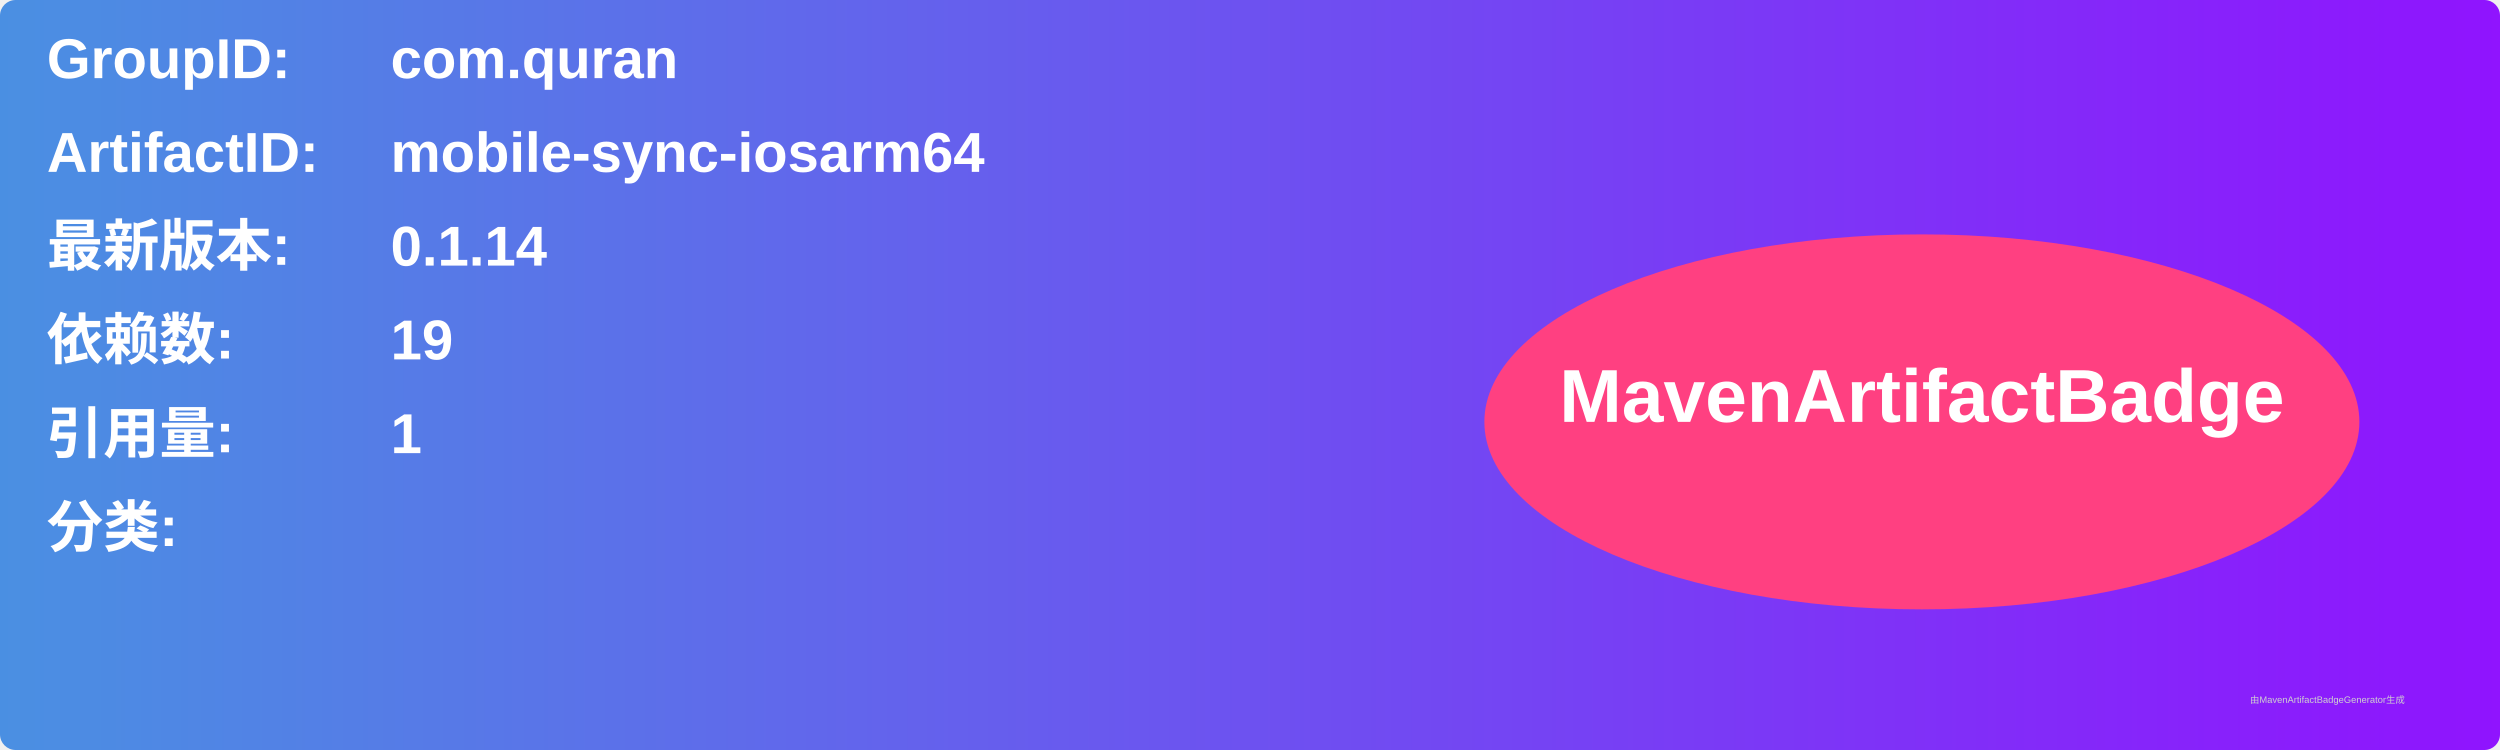
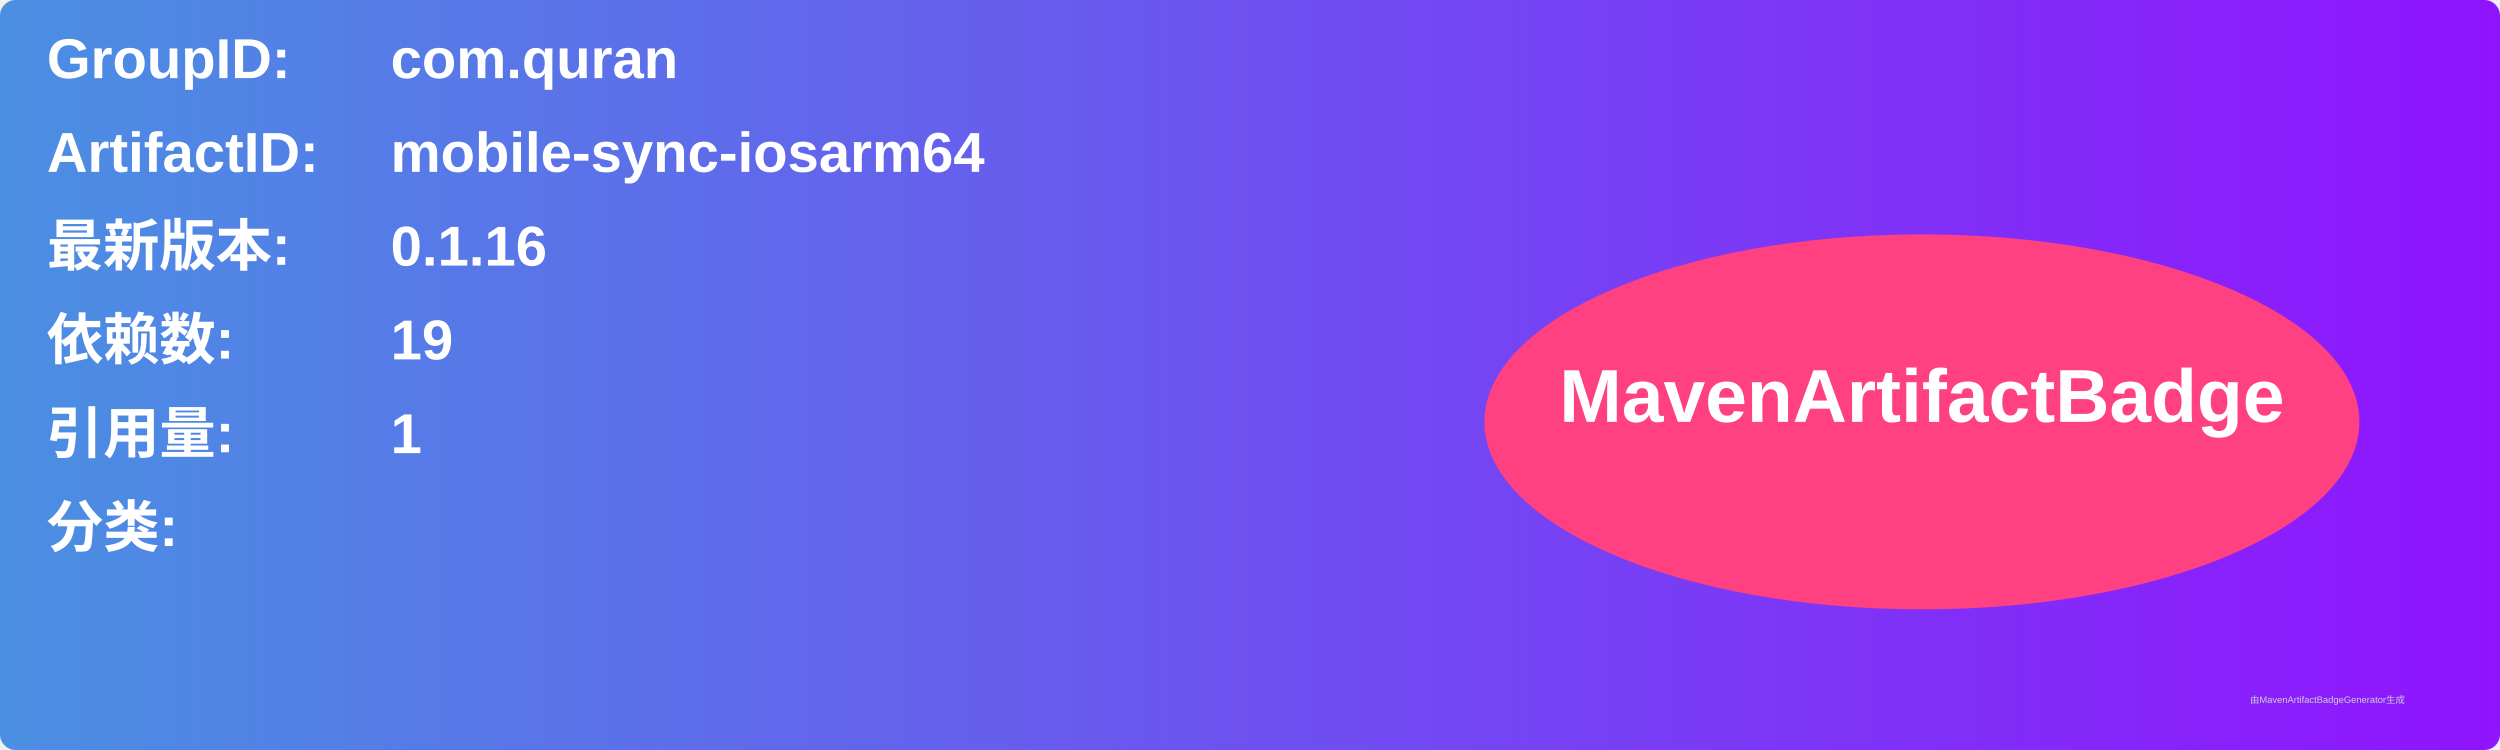
<svg xmlns="http://www.w3.org/2000/svg" width="800" height="240" viewBox="0 0 800 240">
  <linearGradient id="grad" x1="0%" y1="0%" x2="100%" y2="0%">
    <stop offset="0%" stop-color="#4a90e2" />
    <stop offset="100%" stop-color="#9013fe" />
  </linearGradient>
  <rect width="100%" height="100%" rx="5" ry="5" fill="url(#grad)" />
  <g transform="translate(15, 15)">
    <text x="0" y="10" font-family="Arial" font-size="18" fill="white" font-weight="bold" width="260">GroupID:</text>
    <text x="110" y="10" font-family="Arial" font-size="18" fill="white" font-weight="bold" width="460">com.quran</text>
    <text x="0" y="40" font-family="Arial" font-size="18" fill="white" font-weight="bold" width="260">ArtifactID:</text>
    <text x="110" y="40" font-family="Arial" font-size="18" fill="white" font-weight="bold" width="460">mobile-sync-iosarm64</text>
    <text x="0" y="70" font-family="Arial" font-size="18" fill="white" font-weight="bold">最新版本:</text>
    <text x="110" y="70" font-family="Arial" font-size="18" fill="white" font-weight="bold">
-       <tspan font-weight="bold">0.1.14</tspan>
+       <tspan font-weight="bold">0.1.16</tspan>
    </text>
    <text x="0" y="100" font-family="Arial" font-size="18" fill="white" font-weight="bold">依赖数: </text>
    <text x="110" y="100" font-family="Arial" font-size="18" fill="white">
      <tspan font-weight="bold">19</tspan>
    </text>
    <text x="0" y="130" font-family="Arial" font-size="18" fill="white" font-weight="bold">引用量: </text>
    <text x="110" y="130" font-family="Arial" font-size="18" fill="white">
      <tspan font-weight="bold">1</tspan>
    </text>
    <text x="0" y="160" font-family="Arial" font-size="18" fill="white" font-weight="bold">分类:</text>
    <text x="10" y="190" font-family="Arial" font-size="10" fill="white">
      <tspan font-weight="bold" />
    </text>
    <ellipse cx="600" cy="120" rx="140" ry="60" fill="#ff4081" />
    <text x="600" y="120" text-anchor="middle" font-family="Arial" font-size="24" fill="white" font-weight="bold">MavenArtifactBadge</text>
  </g>
  <text x="720" y="225" font-family="Arial" font-size="3" fill="#d0d0d0">由MavenArtifactBadgeGenerator生成</text>
</svg>
